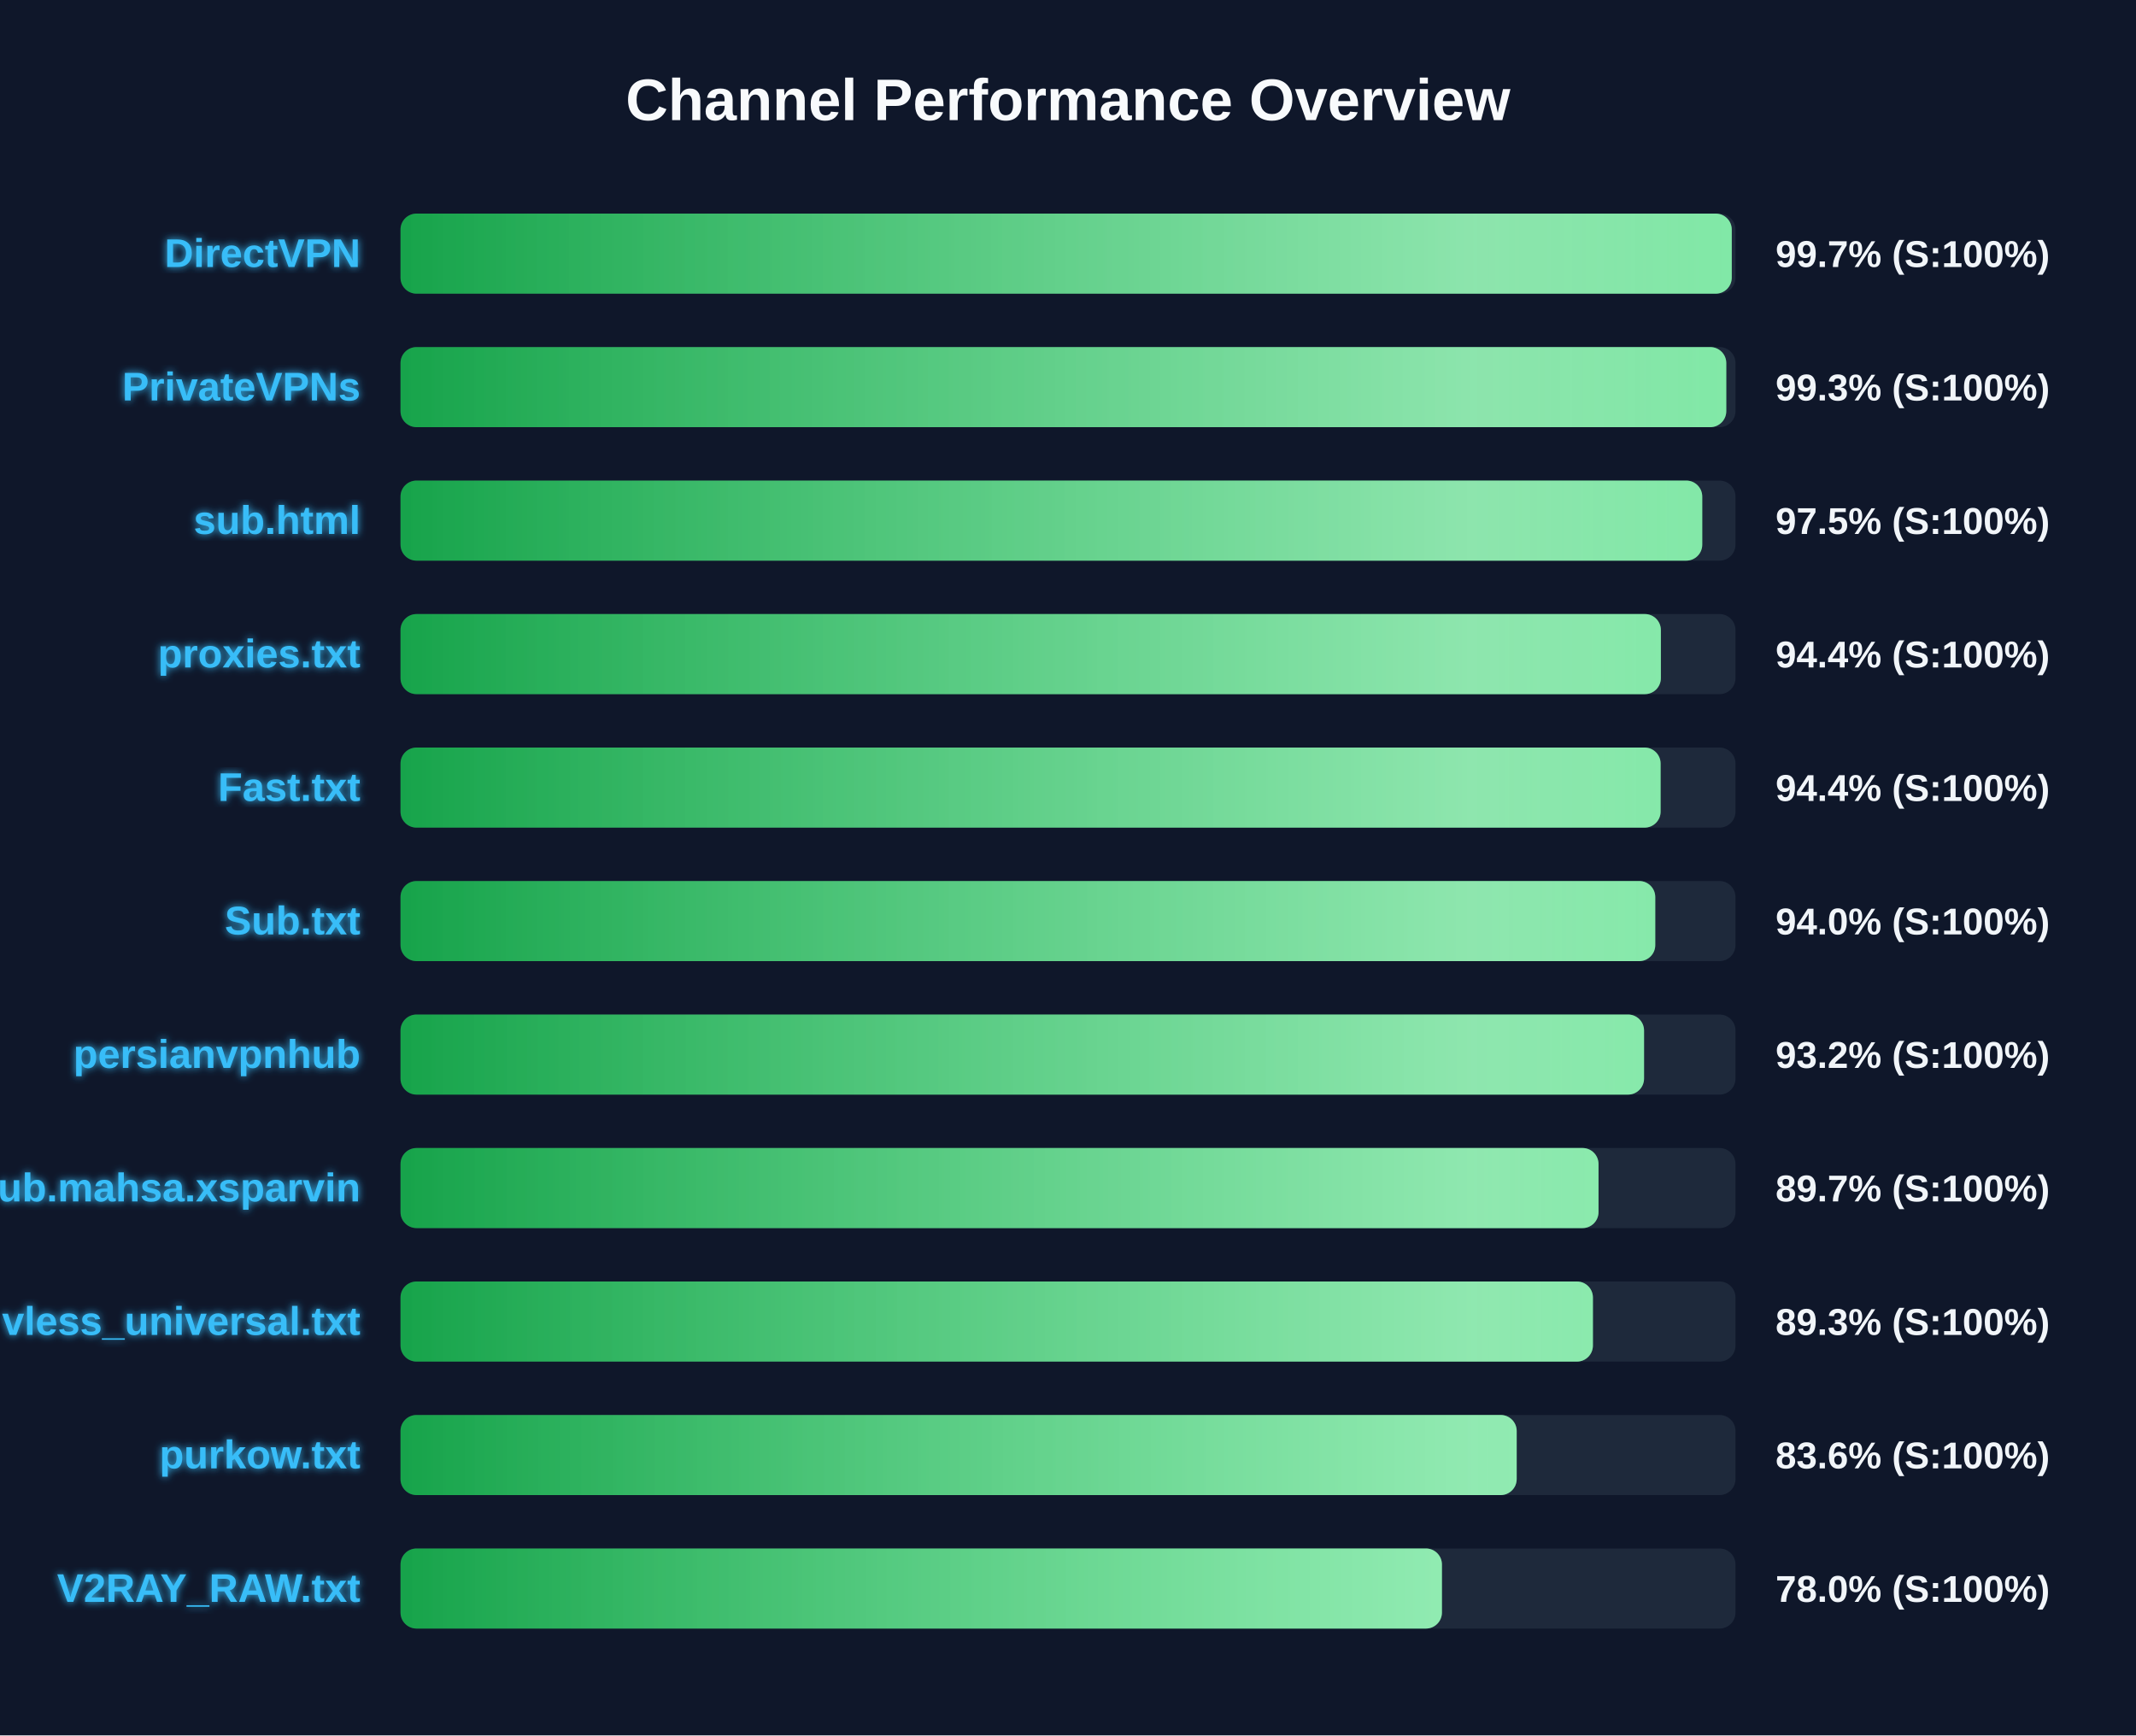
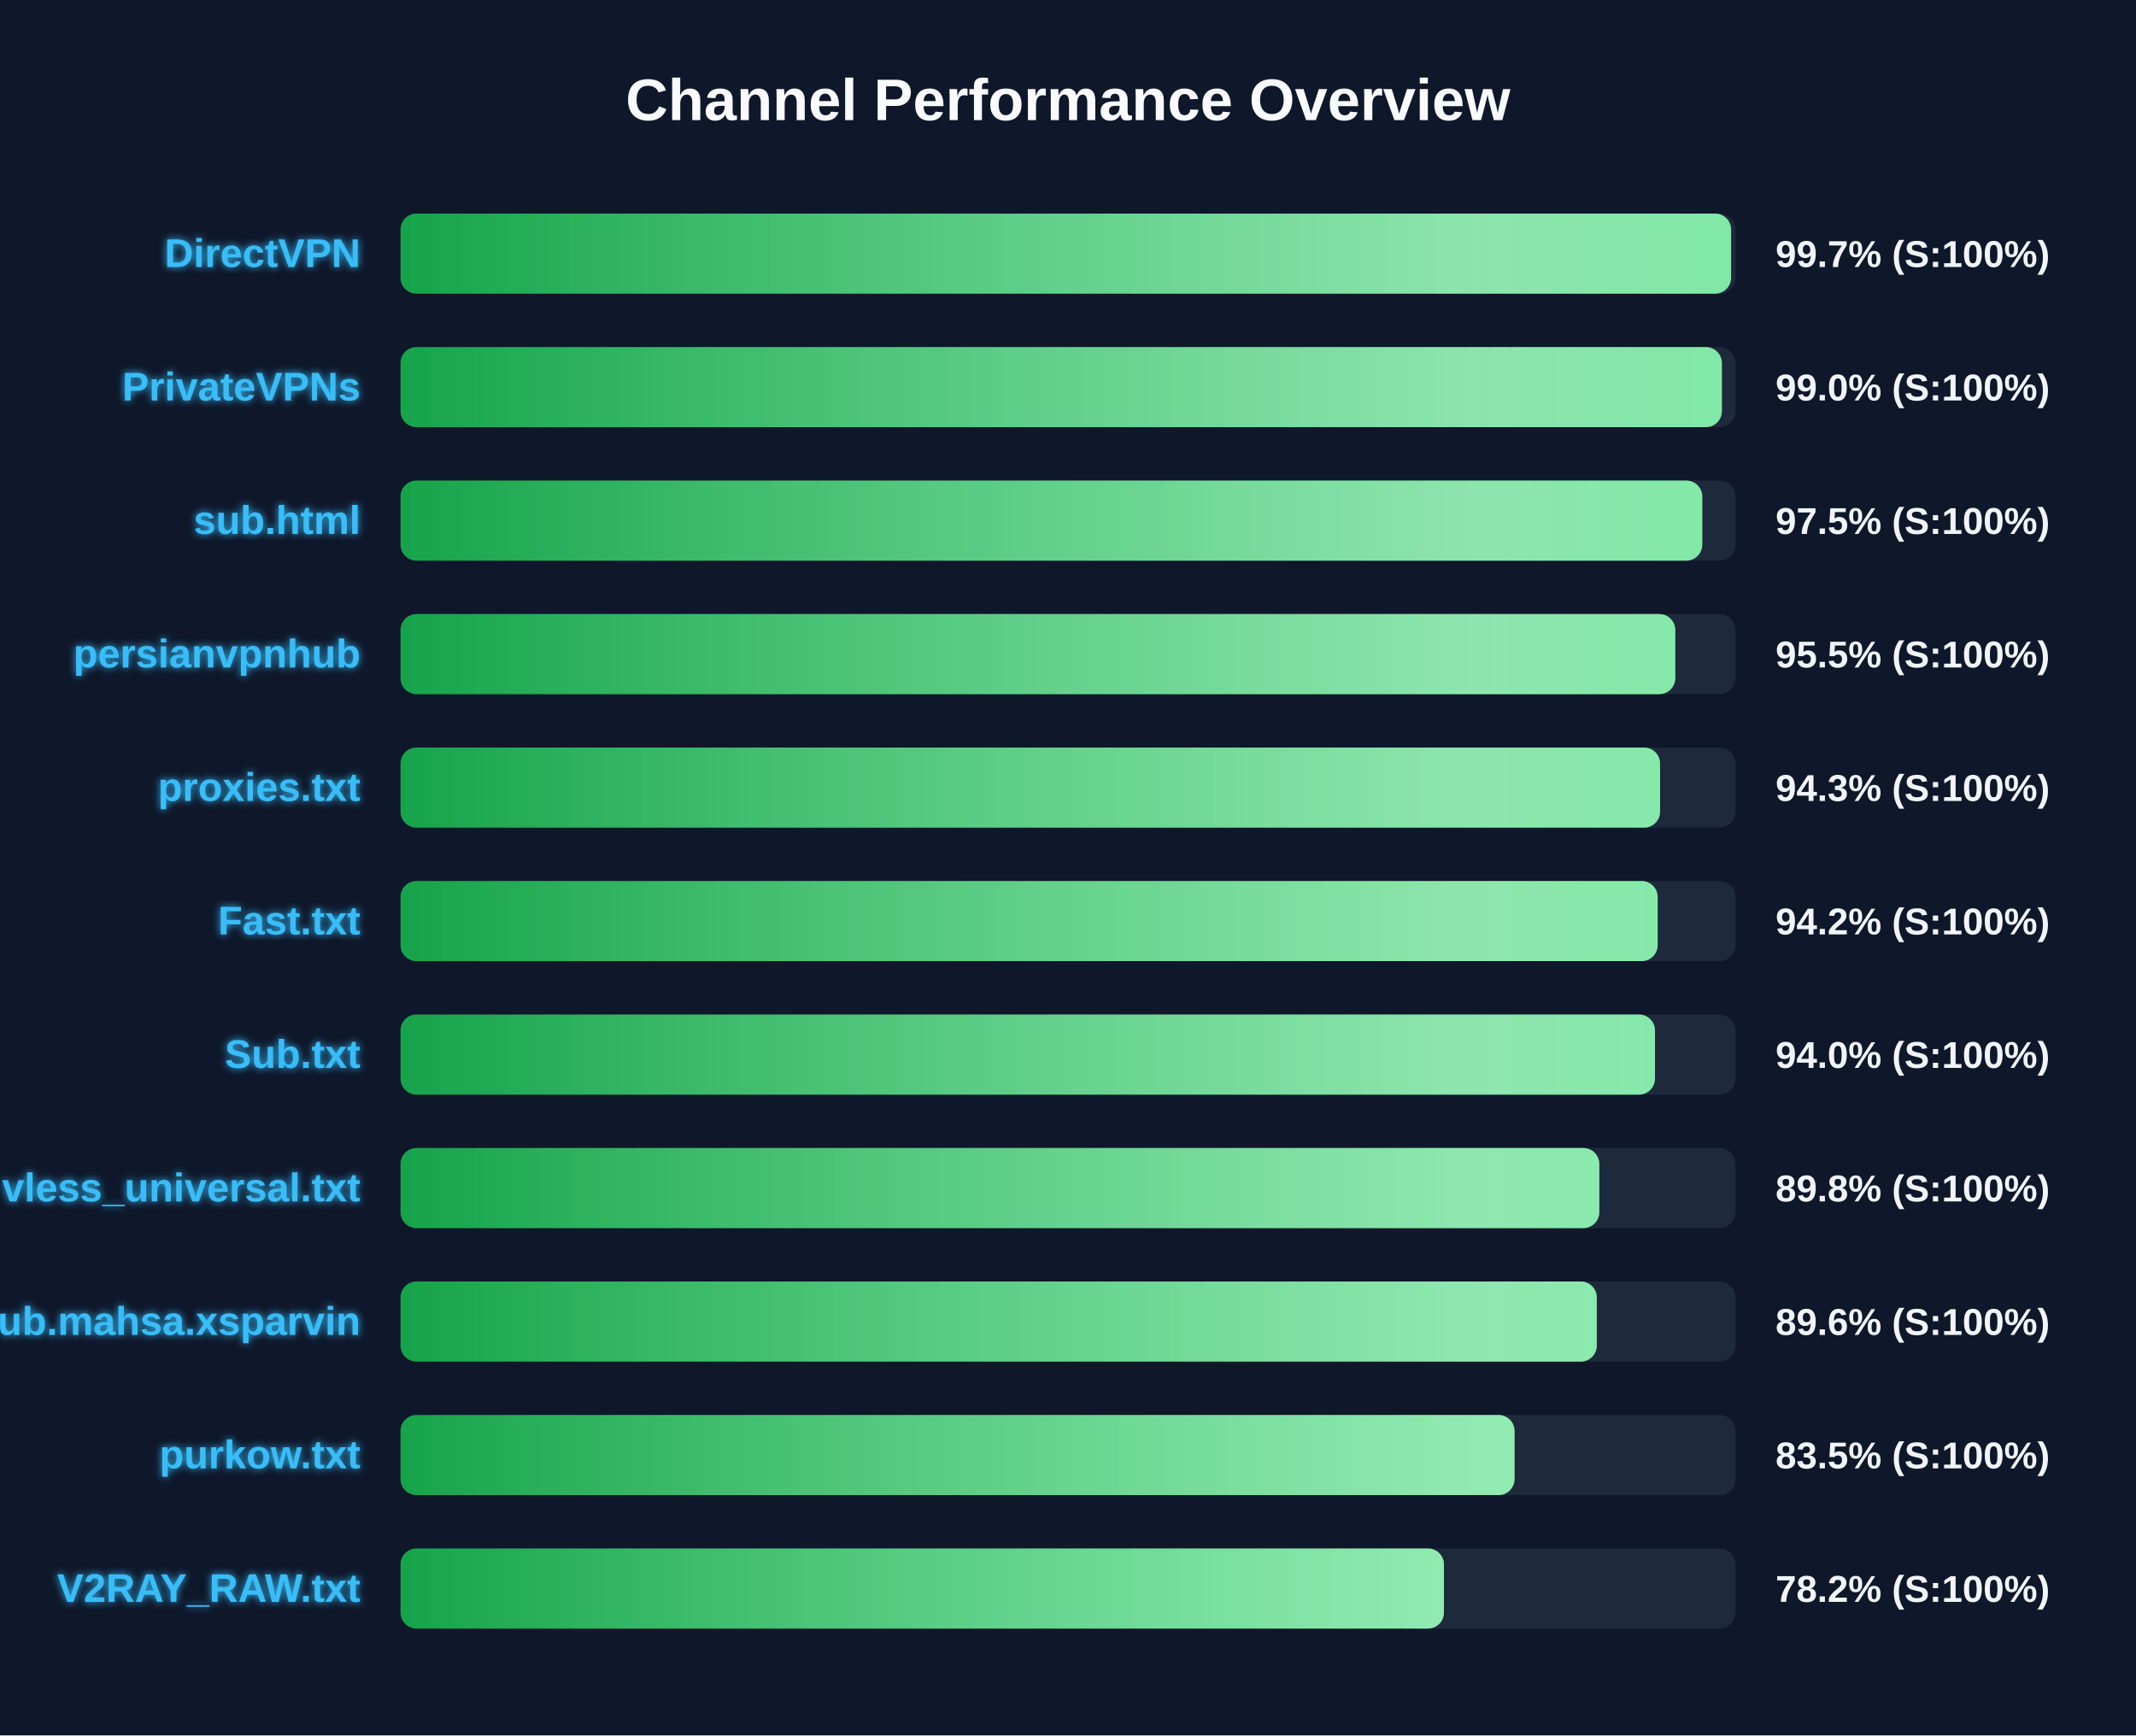
<svg xmlns="http://www.w3.org/2000/svg" width="800" height="650" version="1.1">
  <defs>
    <linearGradient id="grad-green" x1="0%" y1="0%" x2="100%" y2="0%">
      <stop offset="0%" stop-color="#16a34a" />
      <stop offset="100%" stop-color="#4ade80" />
    </linearGradient>
    <linearGradient id="grad-yellow" x1="0%" y1="0%" x2="100%" y2="0%">
      <stop offset="0%" stop-color="#ca8a04" />
      <stop offset="100%" stop-color="#fde047" />
    </linearGradient>
    <linearGradient id="grad-red" x1="0%" y1="0%" x2="100%" y2="0%">
      <stop offset="0%" stop-color="#dc2626" />
      <stop offset="100%" stop-color="#f87171" />
    </linearGradient>
    <linearGradient id="shimmer" x1="0%" y1="0%" x2="100%" y2="0%">
      <stop offset="0%" stop-color="rgba(255,255,255,0)" />
      <stop offset="50%" stop-color="rgba(255,255,255,0.4)" />
      <stop offset="100%" stop-color="rgba(255,255,255,0)" />
    </linearGradient>
    <filter id="glow" x="-20%" y="-20%" width="140%" height="140%">
      <feGaussianBlur stdDeviation="1.5" result="blur" />
      <feComposite in="SourceGraphic" in2="blur" operator="over" />
    </filter>
  </defs>
  <style>
        .bg-rect { fill: #0f172a; }
        .title { font: bold 22px 'Segoe UI', Arial, sans-serif; fill: #f8fafc; }
        .row { font: bold 15px 'Segoe UI', Arial, sans-serif; fill: #38bdf8; filter: url(#glow); }
        .score { font: bold 14px 'Segoe UI', Arial, sans-serif; fill: #f1f5f9; }
        @keyframes shimmer-anim {
            0% { transform: translateX(-100%); }
            100% { transform: translateX(200%); }
        }
        .shimmer-rect {
            animation: shimmer-anim 2.5s infinite linear;
        }
    </style>
  <rect width="100%" height="100%" class="bg-rect" />
  <text x="400" y="45" text-anchor="middle" class="title">Channel Performance Overview</text>
  <rect x="150" y="80" width="500" height="30" fill="#1e293b" rx="6" />
  <clipPath id="clip-0">
-     <rect x="150" y="80" width="498.6" height="30" rx="6" />
+     <rect x="150" y="80" width="498.35" height="30" rx="6" />
  </clipPath>
-   <rect x="150" y="80" width="498.6" height="30" fill="url(#grad-green)" rx="6" />
+   <rect x="150" y="80" width="498.35" height="30" fill="url(#grad-green)" rx="6" />
  <g clip-path="url(#clip-0)">
    <rect x="150" y="80" width="100%" height="30" fill="url(#shimmer)" class="shimmer-rect" />
  </g>
  <text x="135" y="100" text-anchor="end" class="row">DirectVPN</text>
  <text x="665" y="100" text-anchor="start" class="score">99.7% (S:100%)</text>
  <rect x="150" y="130" width="500" height="30" fill="#1e293b" rx="6" />
  <clipPath id="clip-1">
-     <rect x="150" y="130" width="496.55" height="30" rx="6" />
+     <rect x="150" y="130" width="494.9" height="30" rx="6" />
  </clipPath>
-   <rect x="150" y="130" width="496.55" height="30" fill="url(#grad-green)" rx="6" />
+   <rect x="150" y="130" width="494.9" height="30" fill="url(#grad-green)" rx="6" />
  <g clip-path="url(#clip-1)">
    <rect x="150" y="130" width="100%" height="30" fill="url(#shimmer)" class="shimmer-rect" />
  </g>
  <text x="135" y="150" text-anchor="end" class="row">PrivateVPNs</text>
-   <text x="665" y="150" text-anchor="start" class="score">99.3% (S:100%)</text>
+   <text x="665" y="150" text-anchor="start" class="score">99.0% (S:100%)</text>
  <rect x="150" y="180" width="500" height="30" fill="#1e293b" rx="6" />
  <clipPath id="clip-2">
    <rect x="150" y="180" width="487.55" height="30" rx="6" />
  </clipPath>
  <rect x="150" y="180" width="487.55" height="30" fill="url(#grad-green)" rx="6" />
  <g clip-path="url(#clip-2)">
    <rect x="150" y="180" width="100%" height="30" fill="url(#shimmer)" class="shimmer-rect" />
  </g>
  <text x="135" y="200" text-anchor="end" class="row">sub.html</text>
  <text x="665" y="200" text-anchor="start" class="score">97.5% (S:100%)</text>
  <rect x="150" y="230" width="500" height="30" fill="#1e293b" rx="6" />
  <clipPath id="clip-3">
-     <rect x="150" y="230" width="472.05" height="30" rx="6" />
+     <rect x="150" y="230" width="477.45" height="30" rx="6" />
  </clipPath>
-   <rect x="150" y="230" width="472.05" height="30" fill="url(#grad-green)" rx="6" />
+   <rect x="150" y="230" width="477.45" height="30" fill="url(#grad-green)" rx="6" />
  <g clip-path="url(#clip-3)">
    <rect x="150" y="230" width="100%" height="30" fill="url(#shimmer)" class="shimmer-rect" />
  </g>
-   <text x="135" y="250" text-anchor="end" class="row">proxies.txt</text>
-   <text x="665" y="250" text-anchor="start" class="score">94.4% (S:100%)</text>
+   <text x="135" y="250" text-anchor="end" class="row">persianvpnhub</text>
+   <text x="665" y="250" text-anchor="start" class="score">95.5% (S:100%)</text>
  <rect x="150" y="280" width="500" height="30" fill="#1e293b" rx="6" />
  <clipPath id="clip-4">
-     <rect x="150" y="280" width="471.95" height="30" rx="6" />
+     <rect x="150" y="280" width="471.75" height="30" rx="6" />
  </clipPath>
-   <rect x="150" y="280" width="471.95" height="30" fill="url(#grad-green)" rx="6" />
+   <rect x="150" y="280" width="471.75" height="30" fill="url(#grad-green)" rx="6" />
  <g clip-path="url(#clip-4)">
    <rect x="150" y="280" width="100%" height="30" fill="url(#shimmer)" class="shimmer-rect" />
  </g>
-   <text x="135" y="300" text-anchor="end" class="row">Fast.txt</text>
-   <text x="665" y="300" text-anchor="start" class="score">94.4% (S:100%)</text>
+   <text x="135" y="300" text-anchor="end" class="row">proxies.txt</text>
+   <text x="665" y="300" text-anchor="start" class="score">94.3% (S:100%)</text>
  <rect x="150" y="330" width="500" height="30" fill="#1e293b" rx="6" />
  <clipPath id="clip-5">
-     <rect x="150" y="330" width="469.95" height="30" rx="6" />
+     <rect x="150" y="330" width="470.85" height="30" rx="6" />
  </clipPath>
-   <rect x="150" y="330" width="469.95" height="30" fill="url(#grad-green)" rx="6" />
+   <rect x="150" y="330" width="470.85" height="30" fill="url(#grad-green)" rx="6" />
  <g clip-path="url(#clip-5)">
    <rect x="150" y="330" width="100%" height="30" fill="url(#shimmer)" class="shimmer-rect" />
  </g>
-   <text x="135" y="350" text-anchor="end" class="row">Sub.txt</text>
-   <text x="665" y="350" text-anchor="start" class="score">94.0% (S:100%)</text>
+   <text x="135" y="350" text-anchor="end" class="row">Fast.txt</text>
+   <text x="665" y="350" text-anchor="start" class="score">94.2% (S:100%)</text>
  <rect x="150" y="380" width="500" height="30" fill="#1e293b" rx="6" />
  <clipPath id="clip-6">
-     <rect x="150" y="380" width="465.75" height="30" rx="6" />
+     <rect x="150" y="380" width="469.85" height="30" rx="6" />
  </clipPath>
-   <rect x="150" y="380" width="465.75" height="30" fill="url(#grad-green)" rx="6" />
+   <rect x="150" y="380" width="469.85" height="30" fill="url(#grad-green)" rx="6" />
  <g clip-path="url(#clip-6)">
    <rect x="150" y="380" width="100%" height="30" fill="url(#shimmer)" class="shimmer-rect" />
  </g>
-   <text x="135" y="400" text-anchor="end" class="row">persianvpnhub</text>
-   <text x="665" y="400" text-anchor="start" class="score">93.2% (S:100%)</text>
+   <text x="135" y="400" text-anchor="end" class="row">Sub.txt</text>
+   <text x="665" y="400" text-anchor="start" class="score">94.0% (S:100%)</text>
  <rect x="150" y="430" width="500" height="30" fill="#1e293b" rx="6" />
  <clipPath id="clip-7">
-     <rect x="150" y="430" width="448.7" height="30" rx="6" />
+     <rect x="150" y="430" width="449.0" height="30" rx="6" />
  </clipPath>
-   <rect x="150" y="430" width="448.7" height="30" fill="url(#grad-green)" rx="6" />
+   <rect x="150" y="430" width="449.0" height="30" fill="url(#grad-green)" rx="6" />
  <g clip-path="url(#clip-7)">
    <rect x="150" y="430" width="100%" height="30" fill="url(#shimmer)" class="shimmer-rect" />
  </g>
-   <text x="135" y="450" text-anchor="end" class="row">Sub.mahsa.xsparvin</text>
-   <text x="665" y="450" text-anchor="start" class="score">89.7% (S:100%)</text>
+   <text x="135" y="450" text-anchor="end" class="row">vless_universal.txt</text>
+   <text x="665" y="450" text-anchor="start" class="score">89.8% (S:100%)</text>
  <rect x="150" y="480" width="500" height="30" fill="#1e293b" rx="6" />
  <clipPath id="clip-8">
-     <rect x="150" y="480" width="446.6" height="30" rx="6" />
+     <rect x="150" y="480" width="448.05" height="30" rx="6" />
  </clipPath>
-   <rect x="150" y="480" width="446.6" height="30" fill="url(#grad-green)" rx="6" />
+   <rect x="150" y="480" width="448.05" height="30" fill="url(#grad-green)" rx="6" />
  <g clip-path="url(#clip-8)">
    <rect x="150" y="480" width="100%" height="30" fill="url(#shimmer)" class="shimmer-rect" />
  </g>
-   <text x="135" y="500" text-anchor="end" class="row">vless_universal.txt</text>
-   <text x="665" y="500" text-anchor="start" class="score">89.3% (S:100%)</text>
+   <text x="135" y="500" text-anchor="end" class="row">Sub.mahsa.xsparvin</text>
+   <text x="665" y="500" text-anchor="start" class="score">89.6% (S:100%)</text>
  <rect x="150" y="530" width="500" height="30" fill="#1e293b" rx="6" />
  <clipPath id="clip-9">
-     <rect x="150" y="530" width="418.05" height="30" rx="6" />
+     <rect x="150" y="530" width="417.25" height="30" rx="6" />
  </clipPath>
-   <rect x="150" y="530" width="418.05" height="30" fill="url(#grad-green)" rx="6" />
+   <rect x="150" y="530" width="417.25" height="30" fill="url(#grad-green)" rx="6" />
  <g clip-path="url(#clip-9)">
    <rect x="150" y="530" width="100%" height="30" fill="url(#shimmer)" class="shimmer-rect" />
  </g>
  <text x="135" y="550" text-anchor="end" class="row">purkow.txt</text>
-   <text x="665" y="550" text-anchor="start" class="score">83.6% (S:100%)</text>
+   <text x="665" y="550" text-anchor="start" class="score">83.5% (S:100%)</text>
  <rect x="150" y="580" width="500" height="30" fill="#1e293b" rx="6" />
  <clipPath id="clip-10">
-     <rect x="150" y="580" width="390.05" height="30" rx="6" />
+     <rect x="150" y="580" width="390.8" height="30" rx="6" />
  </clipPath>
-   <rect x="150" y="580" width="390.05" height="30" fill="url(#grad-green)" rx="6" />
+   <rect x="150" y="580" width="390.8" height="30" fill="url(#grad-green)" rx="6" />
  <g clip-path="url(#clip-10)">
    <rect x="150" y="580" width="100%" height="30" fill="url(#shimmer)" class="shimmer-rect" />
  </g>
  <text x="135" y="600" text-anchor="end" class="row">V2RAY_RAW.txt</text>
-   <text x="665" y="600" text-anchor="start" class="score">78.0% (S:100%)</text>
+   <text x="665" y="600" text-anchor="start" class="score">78.2% (S:100%)</text>
</svg>
